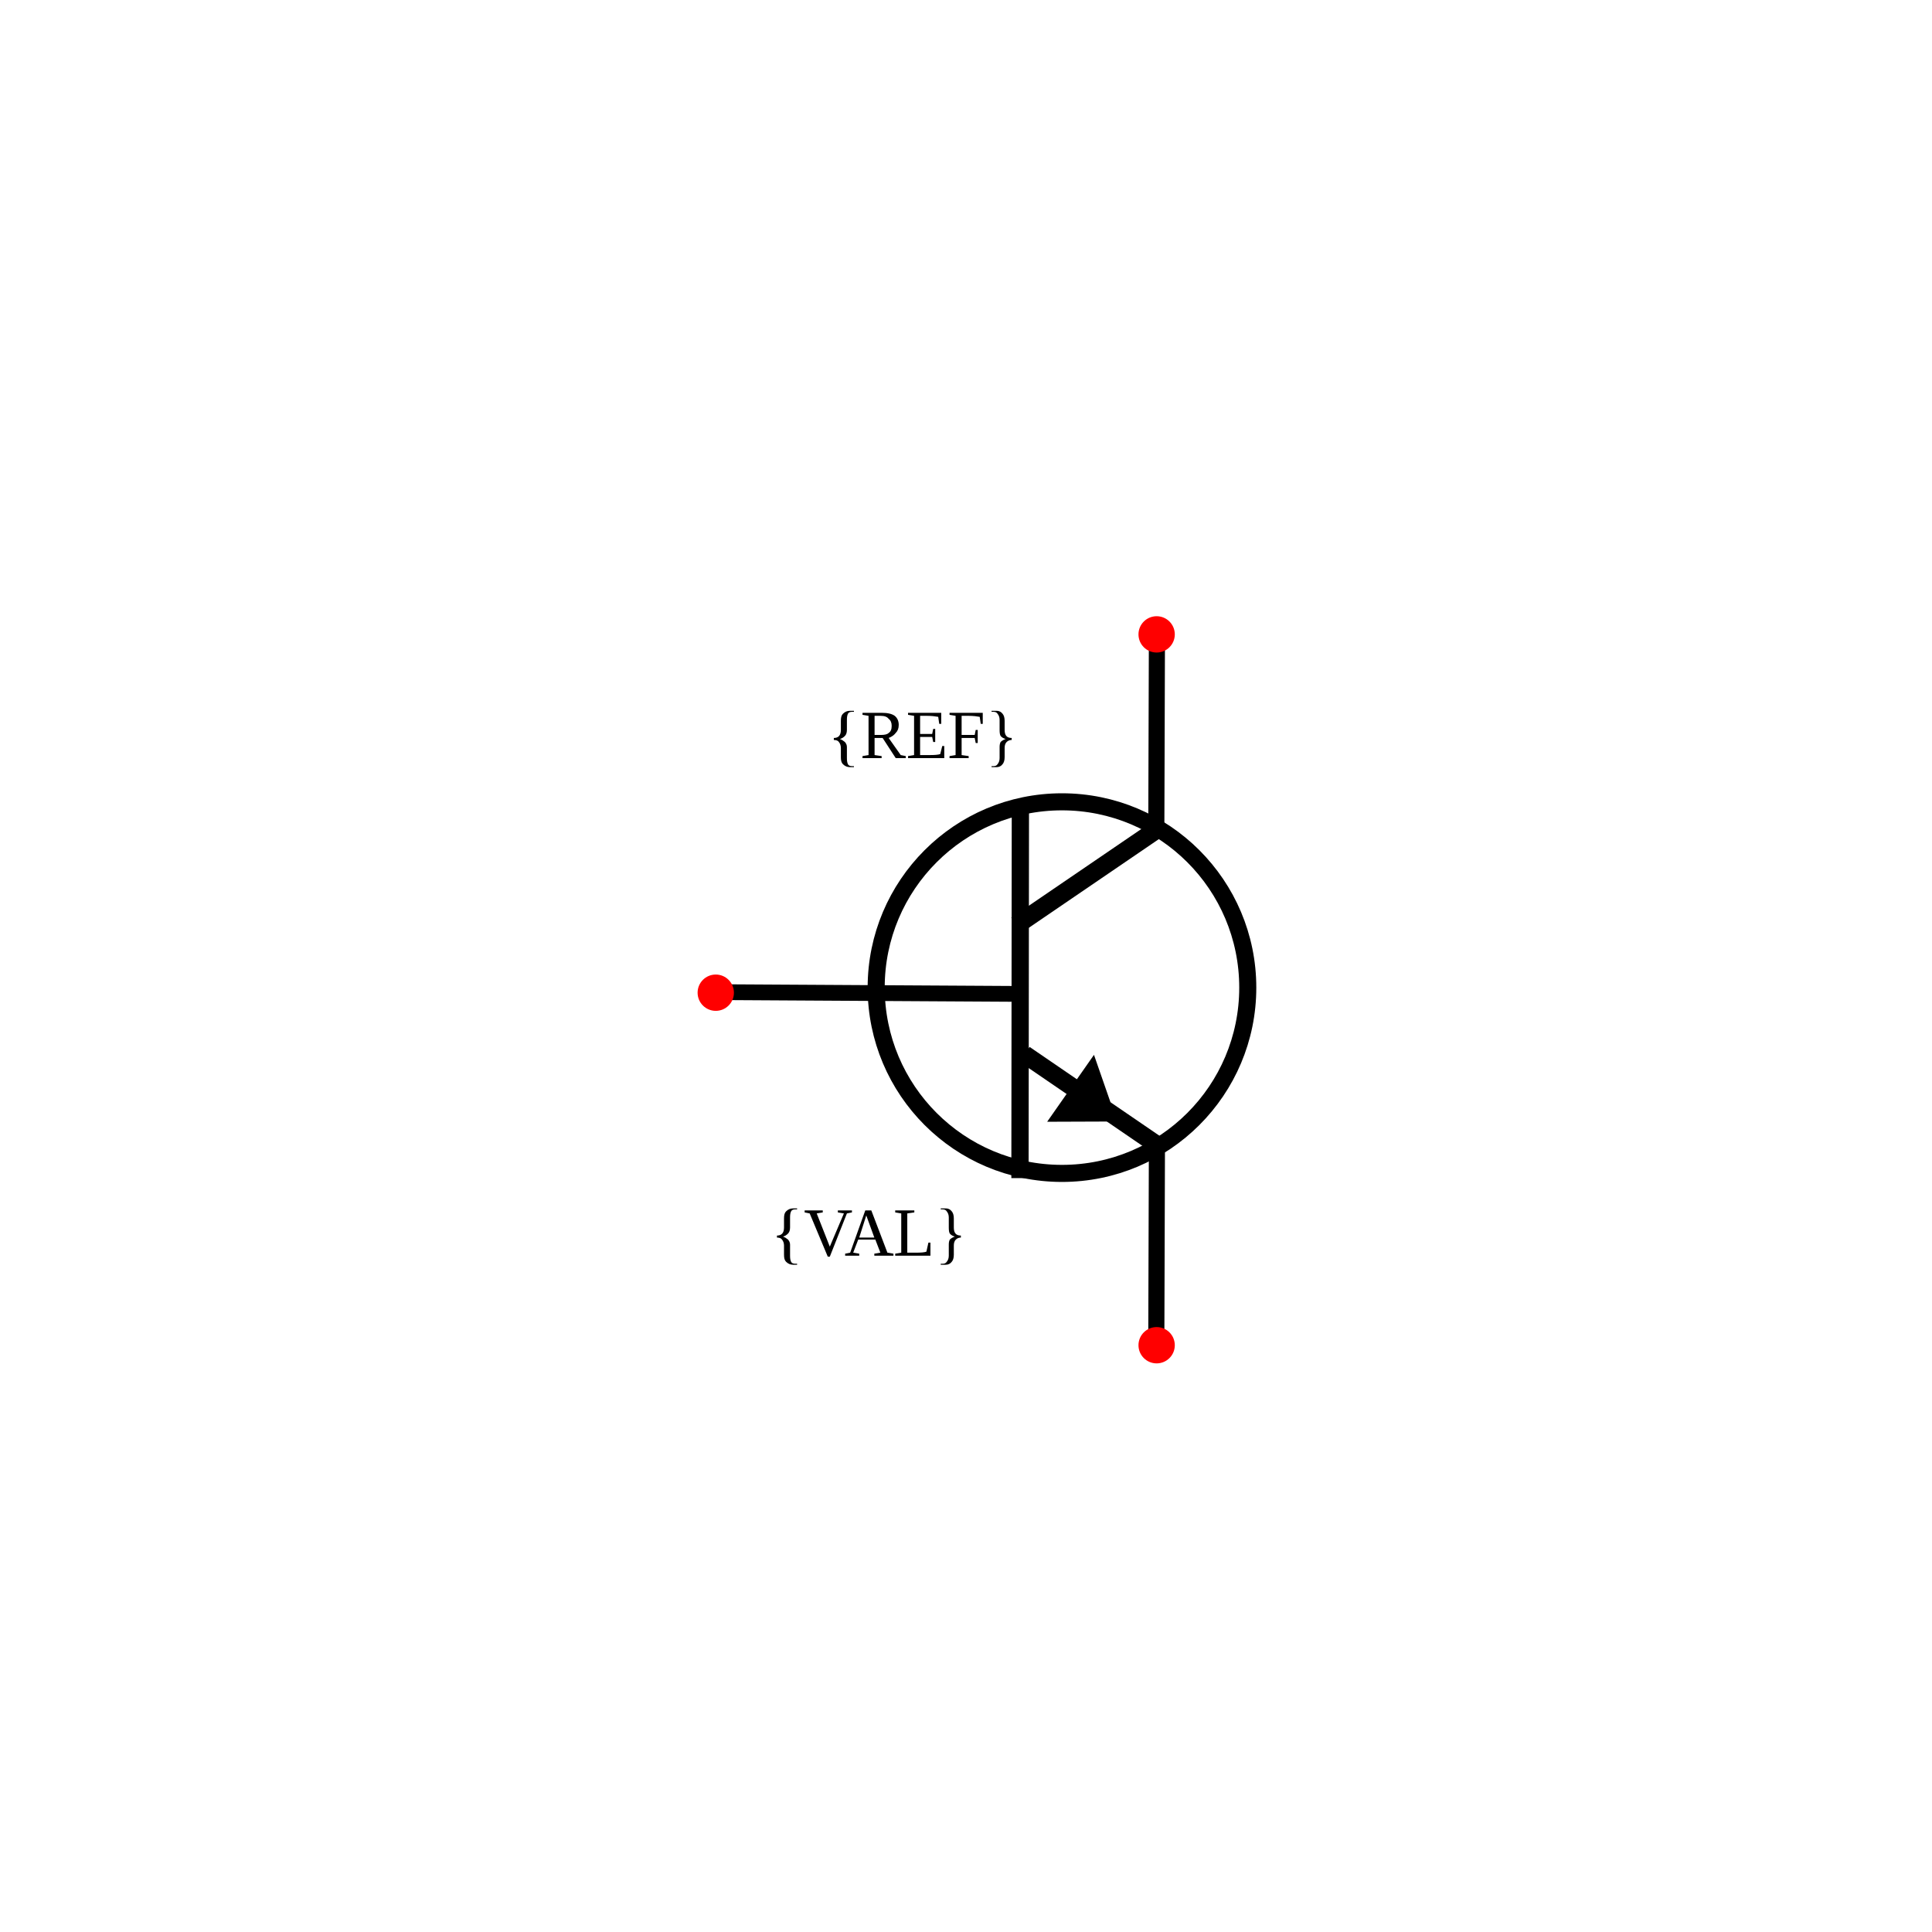
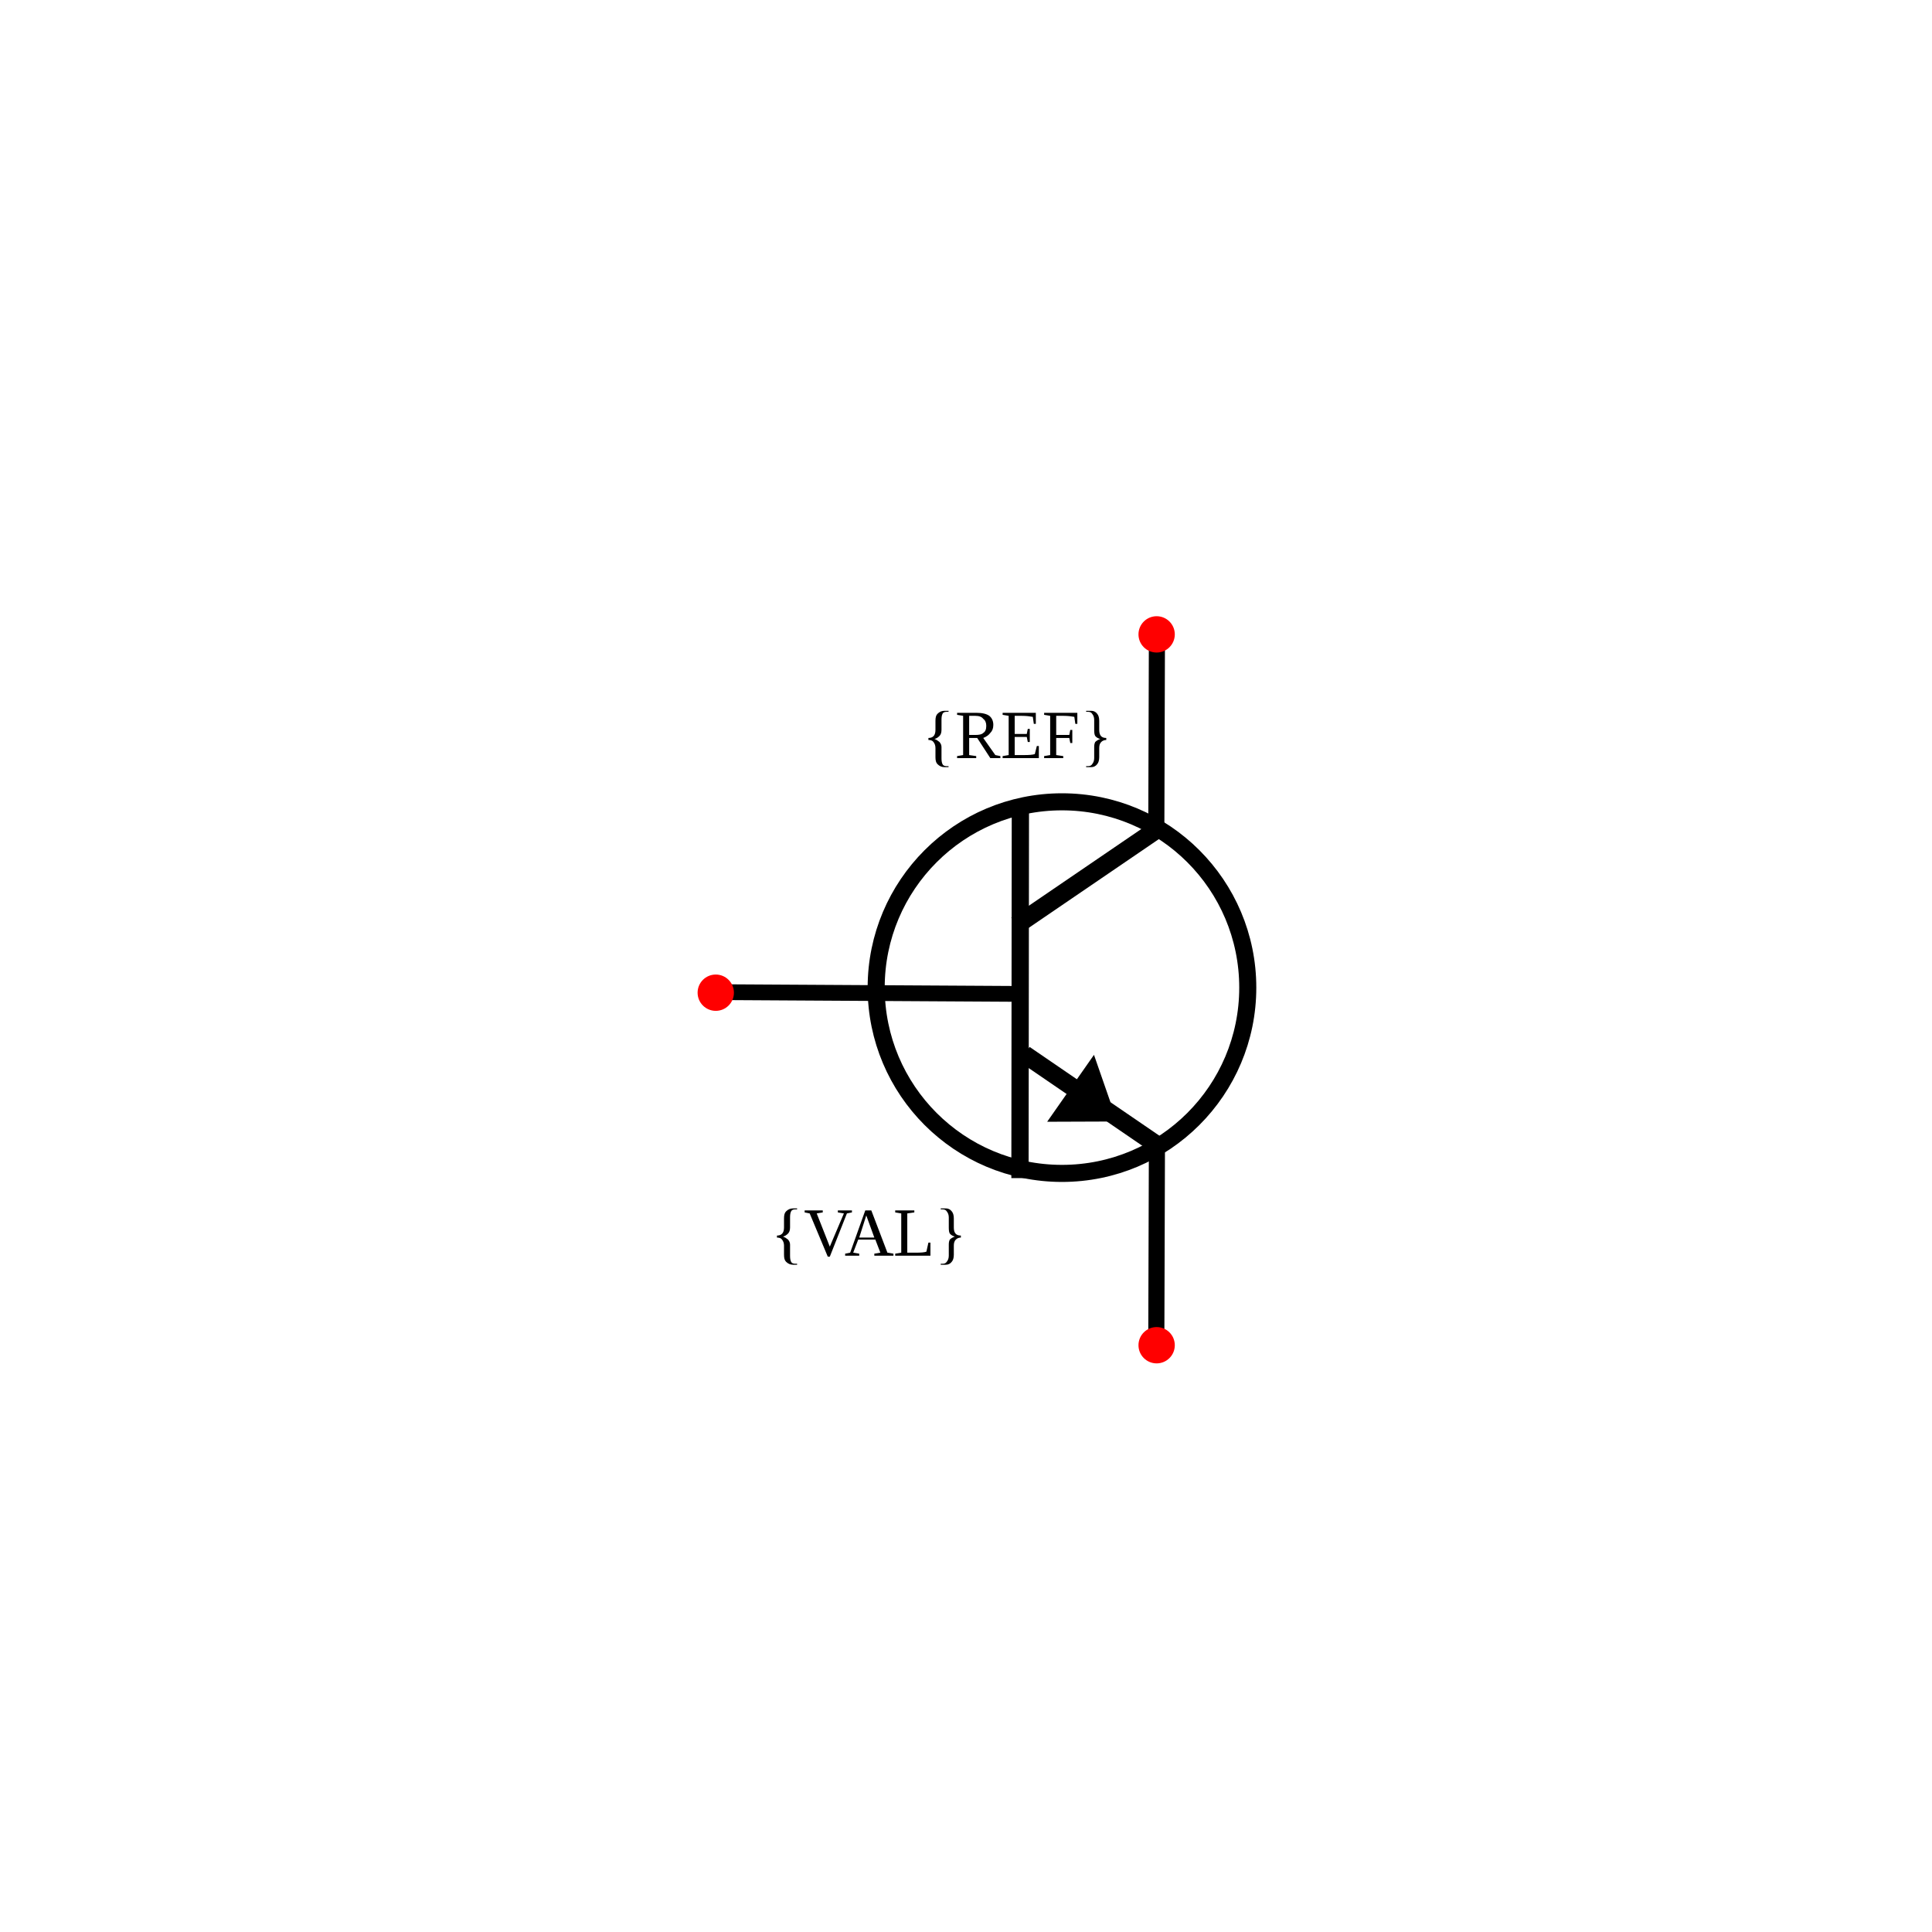
<svg xmlns="http://www.w3.org/2000/svg" width="30mm" height="30mm" viewBox="0 0 30 30" version="1.1" id="svg1">
  <defs id="defs1" />
  <g id="root" transform="translate(-5.236521,-0.4690202)">
    <g id="potentiometer" transform="rotate(90,-16.8349,-60.00831)">
      <path style="fill:none;stroke:#000000;stroke-width:0.245px;stroke-linecap:round;stroke-linejoin:miter;stroke-opacity:1" d="m 59.049,-93.333 0.026,-4.439" id="path11" />
      <path style="fill:none;stroke:#000000;stroke-width:0.268;stroke-linecap:square;stroke-linejoin:miter;stroke-miterlimit:0;stroke-dasharray:none;stroke-opacity:1" d="m 56.323,-97.924 5.479,0.006" id="path40-0" />
      <path style="fill:none;stroke:#000000;stroke-width:0.283;stroke-linecap:square;stroke-linejoin:miter;stroke-miterlimit:0;stroke-dasharray:none;stroke-opacity:1" d="m 56.594,-99.938 1.336,1.959" id="path40-0-5" />
      <path style="fill:none;stroke:#000000;stroke-width:0.279;stroke-linecap:square;stroke-linejoin:miter;stroke-miterlimit:0;stroke-dasharray:none;stroke-opacity:1" d="m 61.426,-100.053 -1.333,1.949" id="path40-0-5-0" />
-       <text xml:space="preserve" style="font-size:1.058px;fill:#000000;stroke-width:0.265" x="94.934" y="55.416" id="text14-2" transform="rotate(-90)">
-         <tspan id="tspan14-4" style="font-size:1.058px;stroke-width:0.265" x="94.934" y="55.416">{REF}</tspan>
+       <text xml:space="preserve" style="font-size:1.058px;fill:#000000;stroke-width:0.265" x="96.404" y="55.416" id="text14-2" transform="rotate(-90)">
+         <tspan id="tspan14-4" style="font-size:1.058px;stroke-width:0.265" x="96.404" y="55.416">{REF}</tspan>
      </text>
      <text xml:space="preserve" style="font-size:1.058px;text-align:center;text-anchor:middle;fill:#000000;stroke-width:0.265" x="96.505" y="63.142" id="text14-3-8" transform="rotate(-90)">
        <tspan id="tspan14-1-3" style="font-size:1.058px;text-align:center;text-anchor:middle;stroke-width:0.265" x="96.505" y="63.142">{VAL}</tspan>
      </text>
      <circle style="fill:none;fill-opacity:1;stroke:#000000;stroke-width:0.265;stroke-linecap:round;stroke-linejoin:round;stroke-dasharray:none;stroke-opacity:1" id="path1-0" cx="98.57" cy="58.978" r="2.885" transform="rotate(-90)" />
      <path style="fill:none;stroke:#000000;stroke-width:0.25;stroke-linecap:round;stroke-linejoin:miter;stroke-dasharray:none;stroke-opacity:1" d="m 56.481,-100.035 -2.847,-0.009" id="path12-1-5" />
      <path style="fill:none;stroke:#000000;stroke-width:0.25;stroke-linecap:round;stroke-linejoin:miter;stroke-dasharray:none;stroke-opacity:1" d="m 64.389,-100.035 -2.847,-0.009" id="path12-1-5-3" />
      <path style="color:#000000;fill:#000000;fill-opacity:1;fill-rule:evenodd;stroke-width:0.999;-inkscape-stroke:none" d="m 60.022,-99.067 1.039,0.727 -0.004,-1.087 z" id="path15" />
      <circle style="fill:#ff0000;stroke:none;stroke-width:0.265;stroke-opacity:1" id="refblock-5-7-3" cx="100.04" cy="53.493" r="0.282" transform="rotate(-90)" />
      <circle style="fill:#ff0000;stroke:none;stroke-width:0.265;stroke-opacity:1" id="refblock-5-7-3-5" cx="-100.04" cy="-64.531" r="0.282" transform="rotate(90)" />
      <circle style="fill:#ff0000;stroke:none;stroke-width:0.265;stroke-opacity:1" id="refblock-5-9" cx="93.194" cy="59.057" r="0.282" transform="rotate(-90)" />
    </g>
  </g>
</svg>
